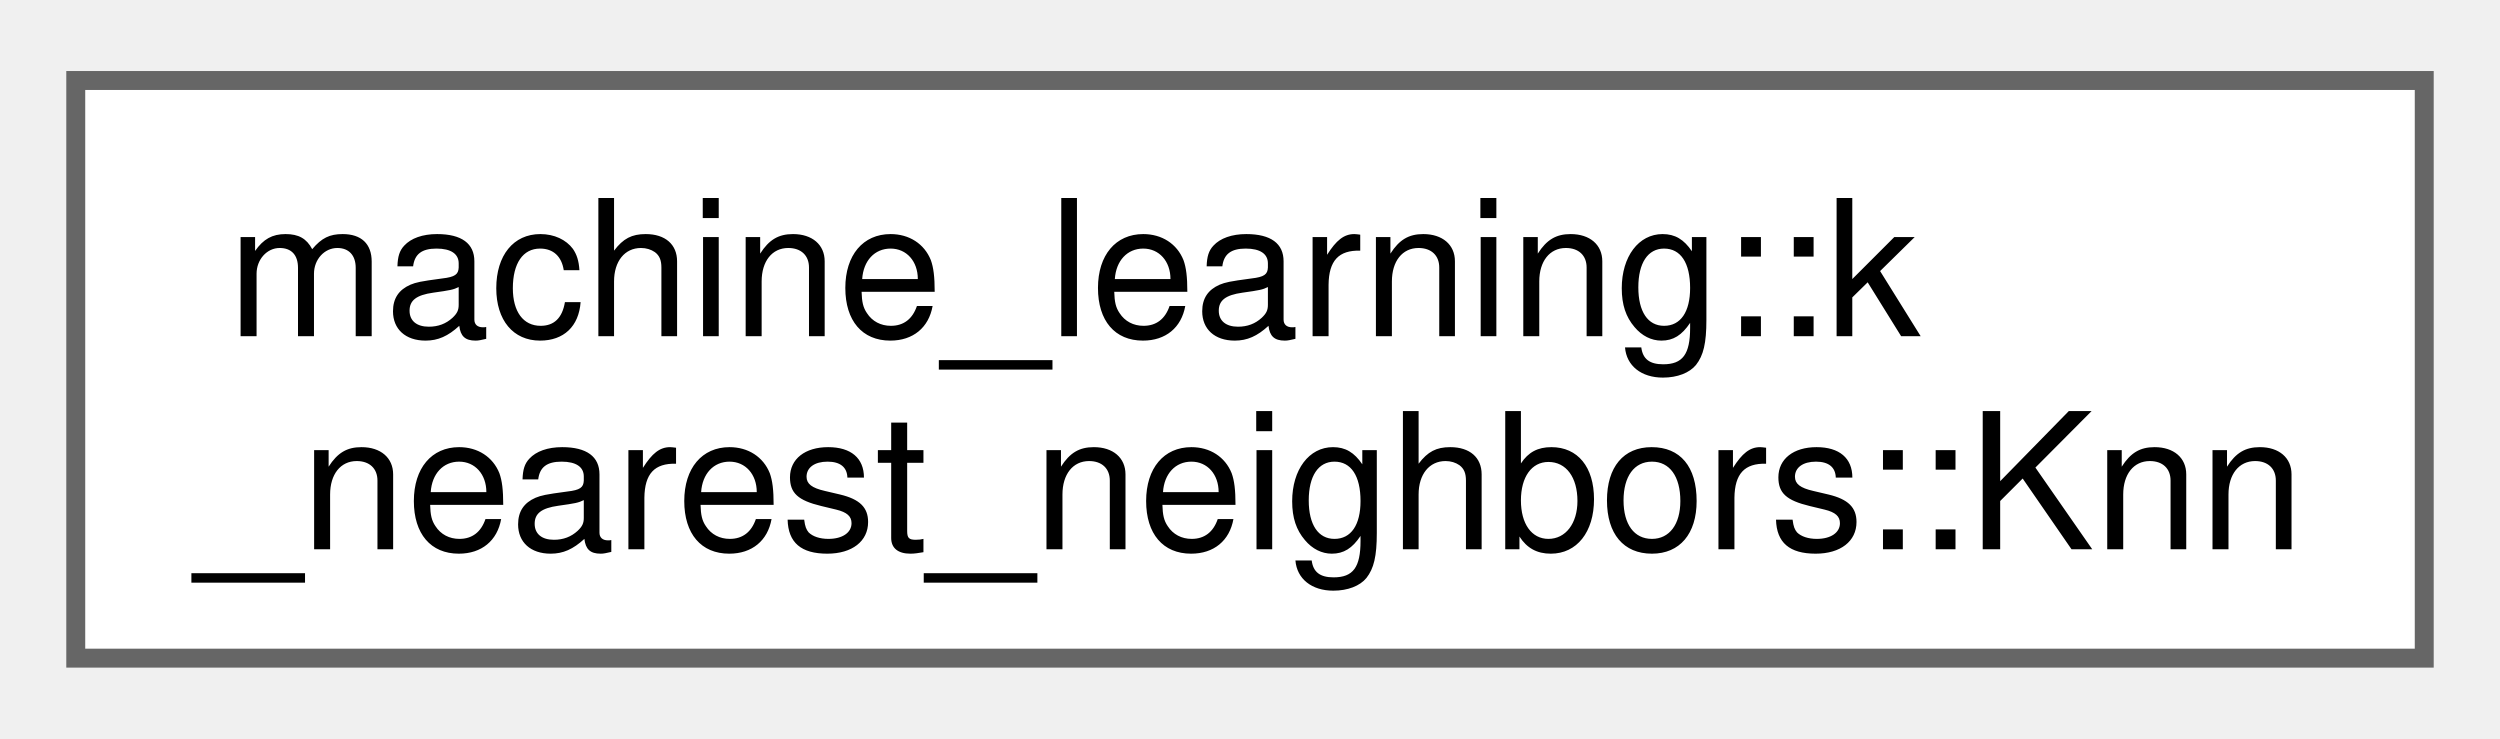
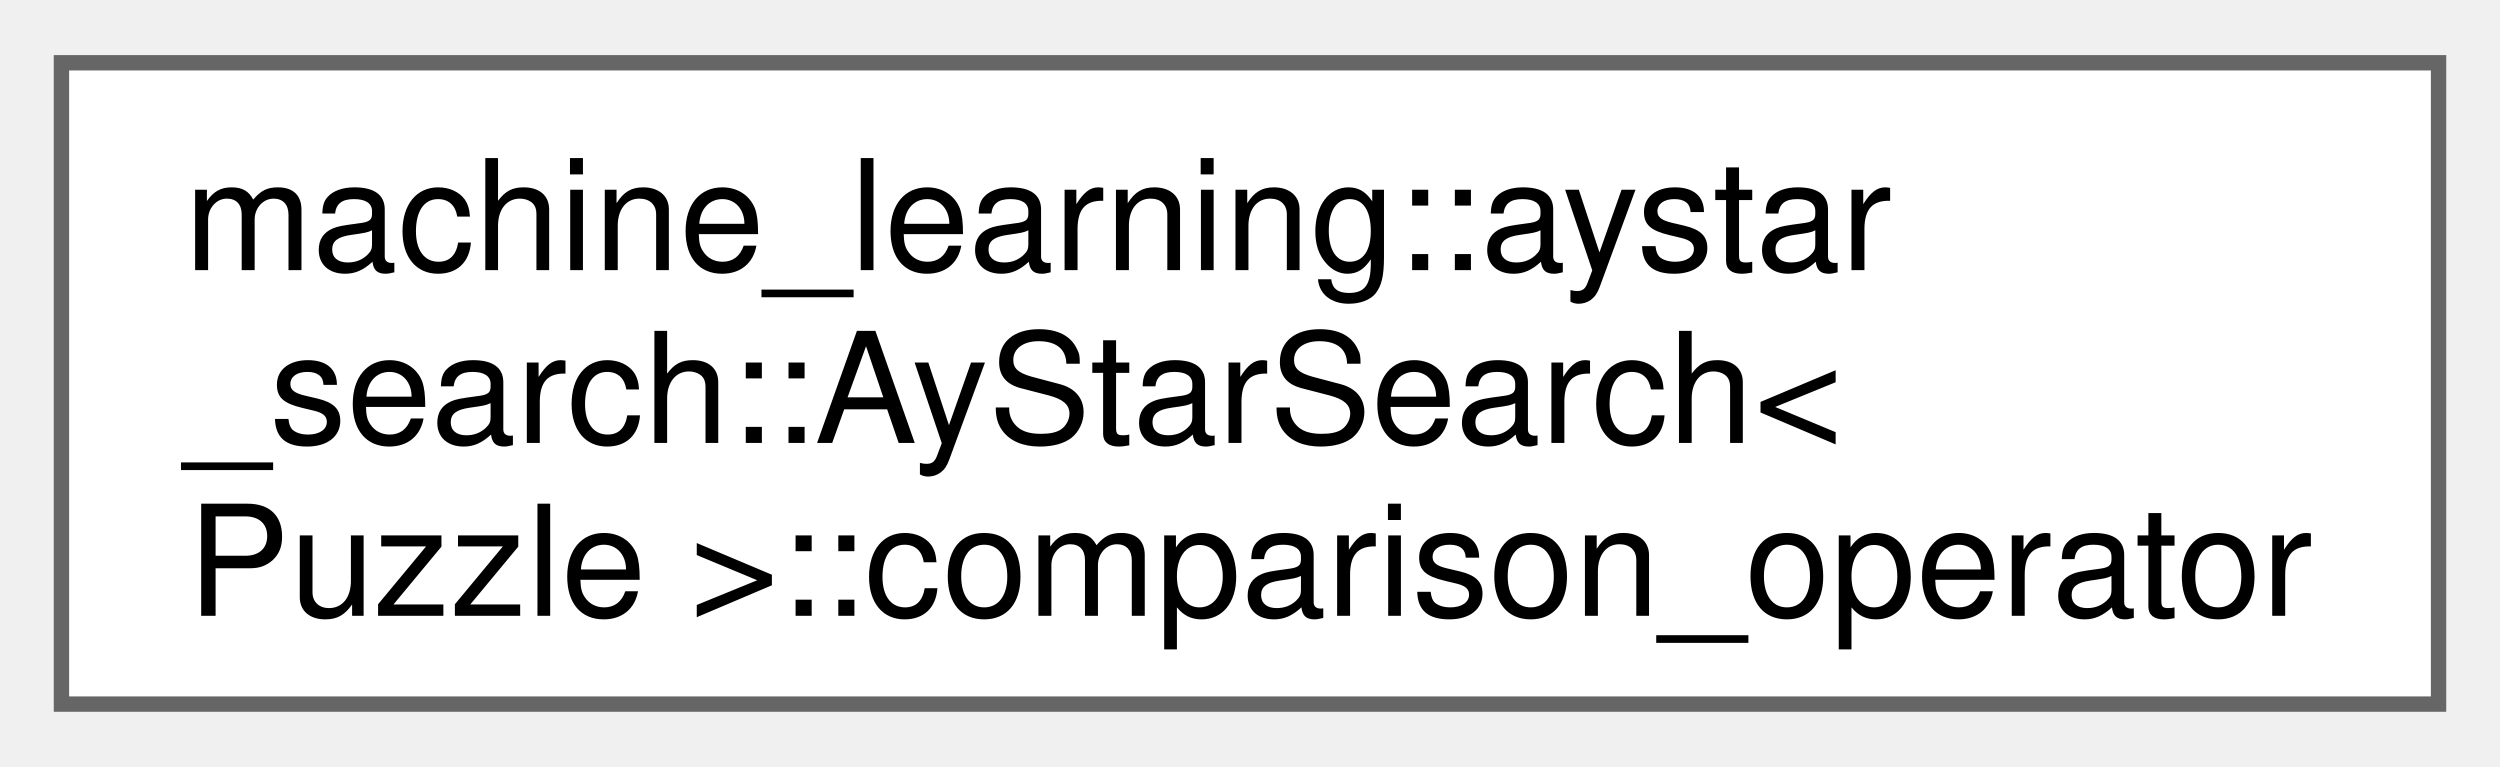
- <svg xmlns="http://www.w3.org/2000/svg" xmlns:xlink="http://www.w3.org/1999/xlink" width="132pt" height="39pt" viewBox="0.00 0.00 132.00 38.50">
-   <g id="graph0" class="graph" transform="scale(1 1) rotate(0) translate(4 34.5)">
+ <svg xmlns="http://www.w3.org/2000/svg" xmlns:xlink="http://www.w3.org/1999/xlink" width="163pt" height="50pt" viewBox="0.00 0.00 162.75 49.75">
+   <g id="graph0" class="graph" transform="scale(1 1) rotate(0) translate(4 45.75)">
    <g id="Node000000" class="node">
      <g id="a_Node000000">
-         <a xlink:href="da/d94/classmachine__learning_1_1k__nearest__neighbors_1_1_knn.html" target="_top" xlink:title="K-Nearest Neighbors (Knn) class using Euclidean distance as distance metric.">
-           <polygon fill="white" stroke="#666666" points="124,-30.5 0,-30.5 0,0 124,0 124,-30.5" />
-           <text text-anchor="start" x="8" y="-17" font-family="Helvetica,sans-Serif" font-size="10.00">machine_learning::k</text>
-           <text text-anchor="middle" x="62" y="-5.75" font-family="Helvetica,sans-Serif" font-size="10.00">_nearest_neighbors::Knn</text>
+         <a xlink:href="d3/d2a/structmachine__learning_1_1aystar__search_1_1_ay_star_search_1_1comparison__operator.html" target="_top" xlink:title="Custom comparator for open_list.">
+           <polygon fill="white" stroke="#666666" points="154.75,-41.75 0,-41.75 0,0 154.75,0 154.75,-41.75" />
+           <text text-anchor="start" x="8" y="-28.25" font-family="Helvetica,sans-Serif" font-size="10.00">machine_learning::aystar</text>
+           <text text-anchor="start" x="8" y="-17" font-family="Helvetica,sans-Serif" font-size="10.00">_search::AyStarSearch&lt;</text>
+           <text text-anchor="middle" x="77.38" y="-5.75" font-family="Helvetica,sans-Serif" font-size="10.00"> Puzzle &gt;::comparison_operator</text>
        </a>
      </g>
    </g>
  </g>
</svg>
